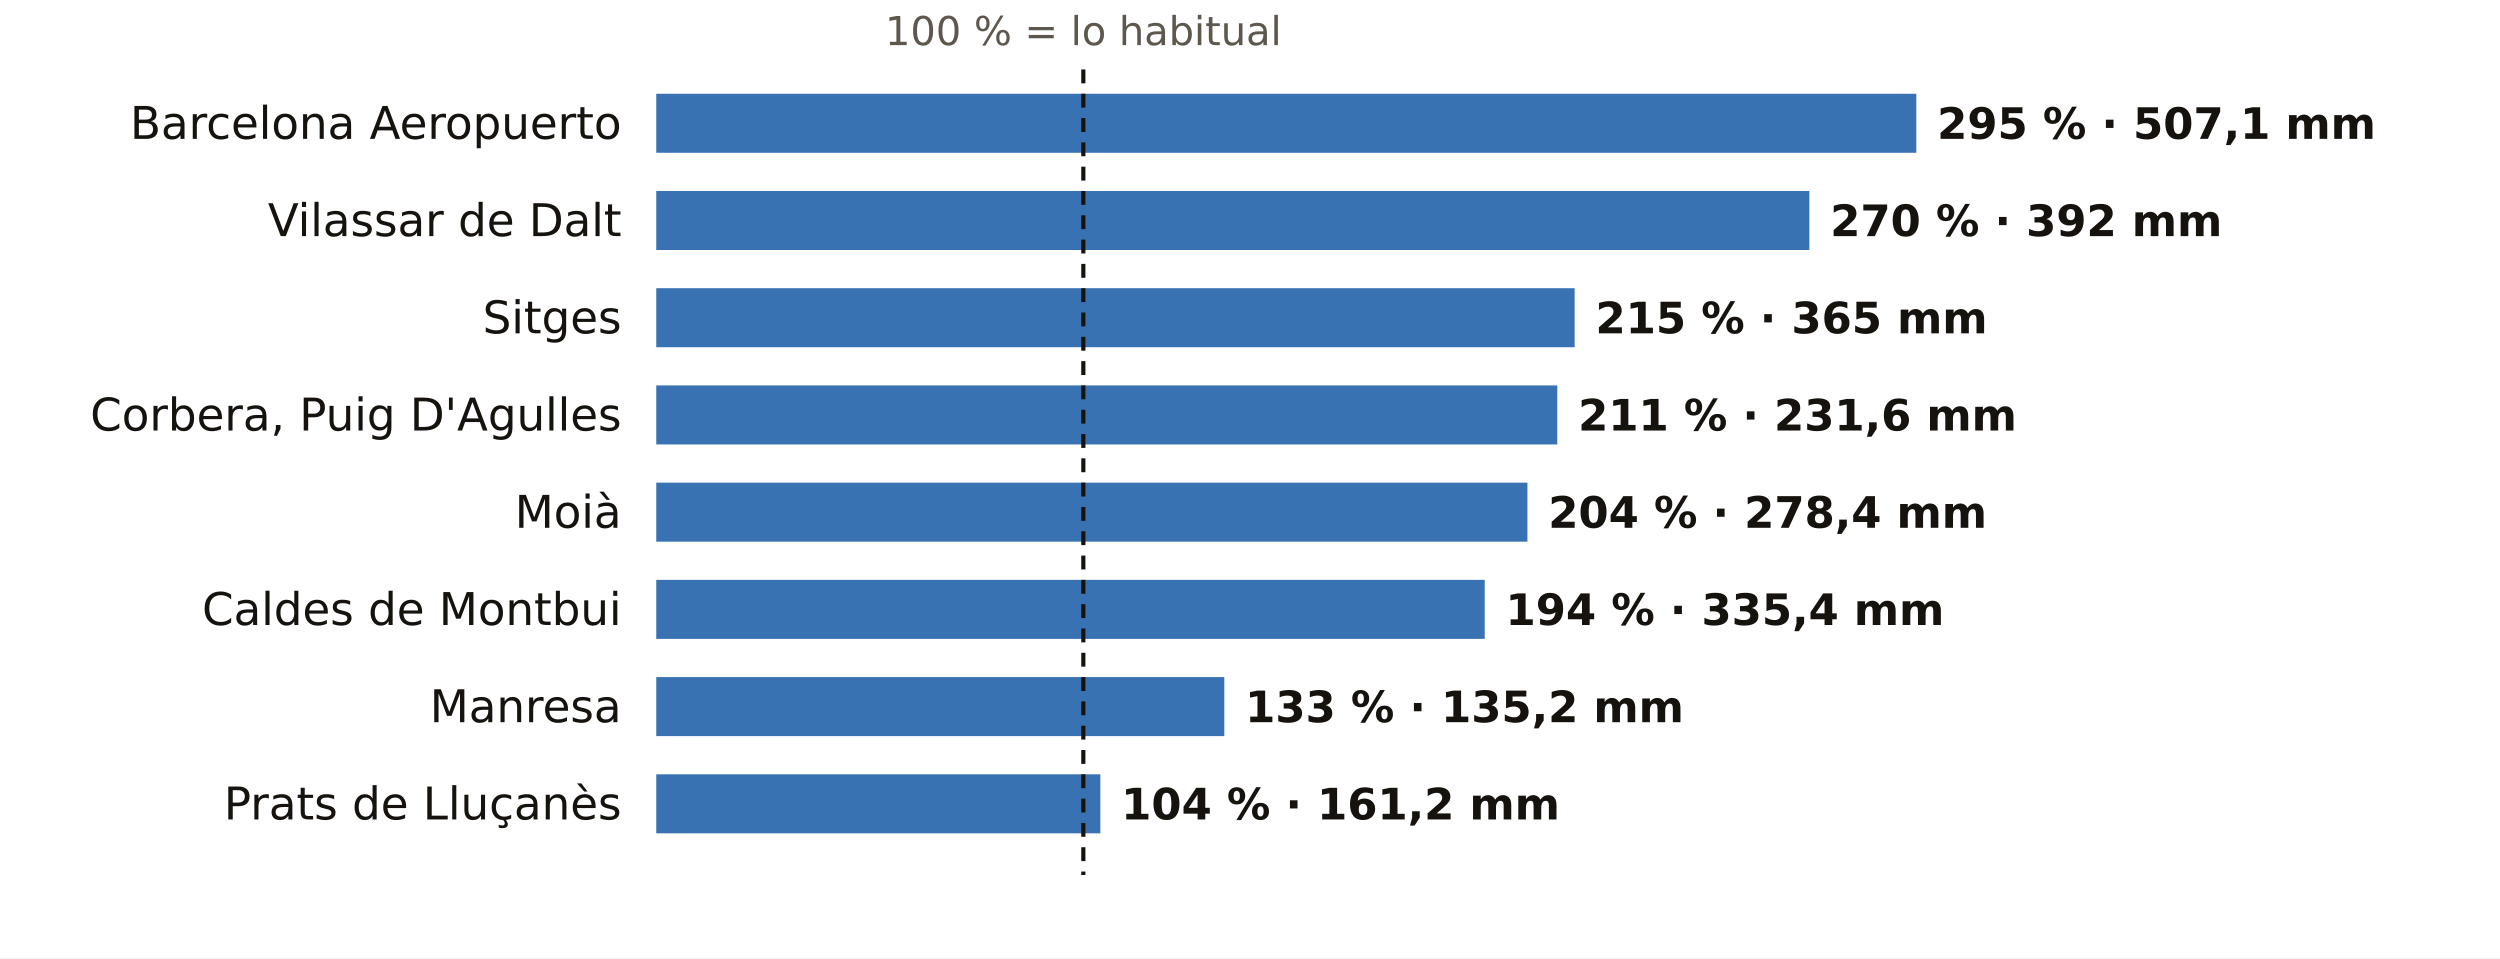
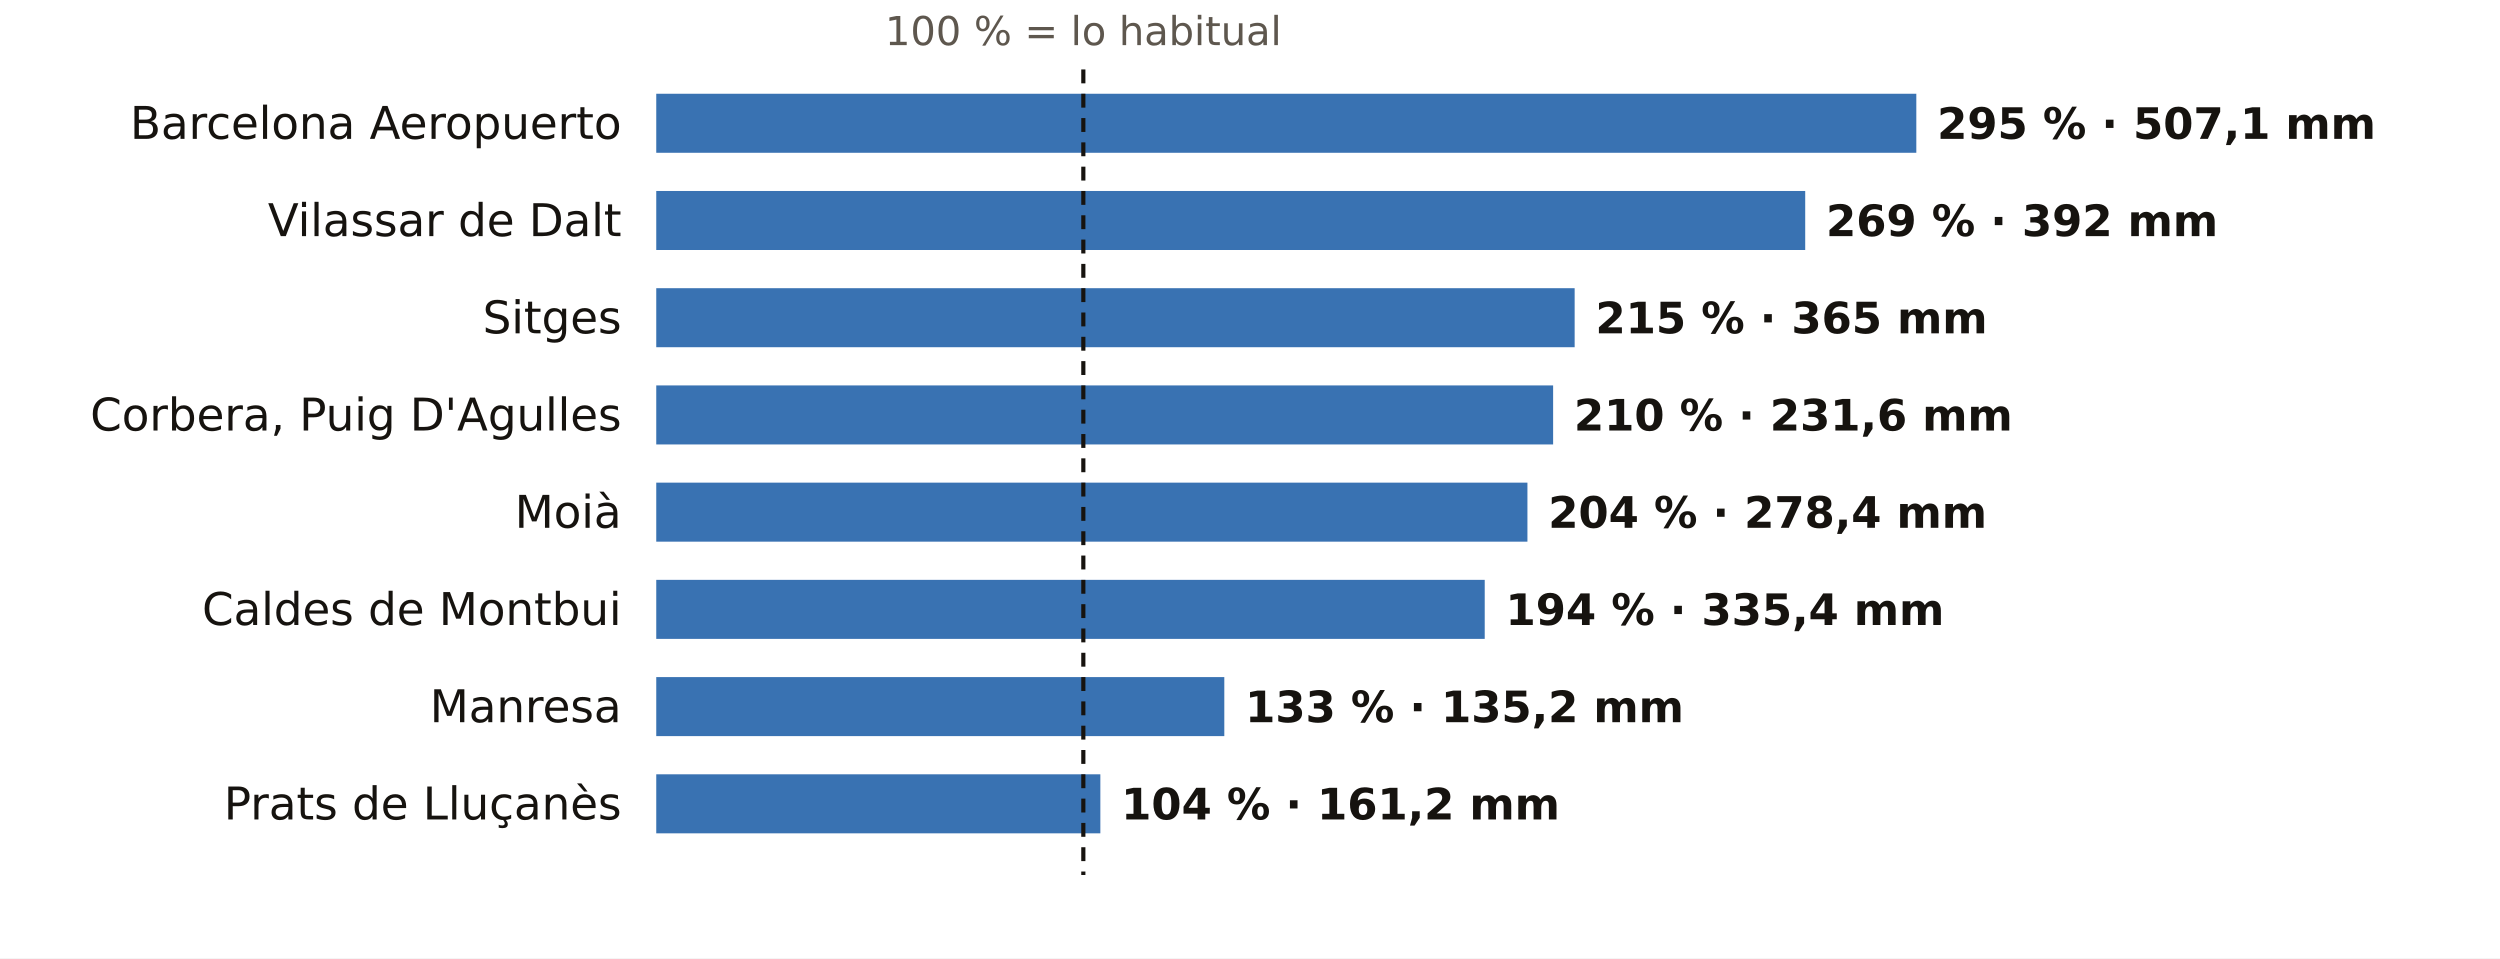
<svg xmlns="http://www.w3.org/2000/svg" viewBox="0 0 720 276" width="720" height="276" role="img" aria-label="El otoño en los pluviómetros de AEMET de Barcelona: % de lo habitual">
  <rect width="720" height="276" fill="#FFFFFF" />
  <text x="312.0" y="13.0" font-size="11.5" fill="#5E574E" text-anchor="middle" font-weight="400" font-family="Public Sans, DejaVu Sans, Arial, sans-serif">100 % = lo habitual</text>
  <text x="179.0" y="40.0" font-size="13" fill="#16130F" text-anchor="end" font-weight="500" font-family="Public Sans, DejaVu Sans, Arial, sans-serif">Barcelona Aeropuerto</text>
  <rect x="189" y="27" width="362.9" height="17" fill="#1F5FA8" opacity="0.88" />
  <text x="557.9" y="40.0" font-size="12.5" fill="#16130F" text-anchor="start" font-weight="600" font-family="Public Sans, DejaVu Sans, Arial, sans-serif">295 % · 507,1 mm</text>
  <text x="179.0" y="68.0" font-size="13" fill="#16130F" text-anchor="end" font-weight="500" font-family="Public Sans, DejaVu Sans, Arial, sans-serif">Vilassar de Dalt</text>
-   <rect x="189" y="55" width="332.1" height="17" fill="#1F5FA8" opacity="0.88" />
-   <text x="527.1" y="68.0" font-size="12.5" fill="#16130F" text-anchor="start" font-weight="600" font-family="Public Sans, DejaVu Sans, Arial, sans-serif">270 % · 392 mm</text>
+   <rect x="189" y="55" width="330.9" height="17" fill="#1F5FA8" opacity="0.88" />
+   <text x="525.9" y="68.0" font-size="12.5" fill="#16130F" text-anchor="start" font-weight="600" font-family="Public Sans, DejaVu Sans, Arial, sans-serif">269 % · 392 mm</text>
  <text x="179.0" y="96.0" font-size="13" fill="#16130F" text-anchor="end" font-weight="500" font-family="Public Sans, DejaVu Sans, Arial, sans-serif">Sitges</text>
  <rect x="189" y="83" width="264.5" height="17" fill="#1F5FA8" opacity="0.88" />
  <text x="459.5" y="96.0" font-size="12.5" fill="#16130F" text-anchor="start" font-weight="600" font-family="Public Sans, DejaVu Sans, Arial, sans-serif">215 % · 365 mm</text>
  <text x="179.0" y="124.0" font-size="13" fill="#16130F" text-anchor="end" font-weight="500" font-family="Public Sans, DejaVu Sans, Arial, sans-serif">Corbera, Puig D'Agulles</text>
-   <rect x="189" y="111" width="259.5" height="17" fill="#1F5FA8" opacity="0.88" />
-   <text x="454.5" y="124.0" font-size="12.5" fill="#16130F" text-anchor="start" font-weight="600" font-family="Public Sans, DejaVu Sans, Arial, sans-serif">211 % · 231,6 mm</text>
+   <rect x="189" y="111" width="258.3" height="17" fill="#1F5FA8" opacity="0.88" />
+   <text x="453.3" y="124.0" font-size="12.5" fill="#16130F" text-anchor="start" font-weight="600" font-family="Public Sans, DejaVu Sans, Arial, sans-serif">210 % · 231,6 mm</text>
  <text x="179.0" y="152.0" font-size="13" fill="#16130F" text-anchor="end" font-weight="500" font-family="Public Sans, DejaVu Sans, Arial, sans-serif">Moià</text>
  <rect x="189" y="139" width="250.9" height="17" fill="#1F5FA8" opacity="0.88" />
  <text x="445.9" y="152.0" font-size="12.5" fill="#16130F" text-anchor="start" font-weight="600" font-family="Public Sans, DejaVu Sans, Arial, sans-serif">204 % · 278,4 mm</text>
  <text x="179.0" y="180.0" font-size="13" fill="#16130F" text-anchor="end" font-weight="500" font-family="Public Sans, DejaVu Sans, Arial, sans-serif">Caldes de Montbui</text>
  <rect x="189" y="167" width="238.6" height="17" fill="#1F5FA8" opacity="0.88" />
  <text x="433.6" y="180.0" font-size="12.5" fill="#16130F" text-anchor="start" font-weight="600" font-family="Public Sans, DejaVu Sans, Arial, sans-serif">194 % · 335,4 mm</text>
  <text x="179.0" y="208.0" font-size="13" fill="#16130F" text-anchor="end" font-weight="500" font-family="Public Sans, DejaVu Sans, Arial, sans-serif">Manresa</text>
  <rect x="189" y="195" width="163.6" height="17" fill="#1F5FA8" opacity="0.88" />
  <text x="358.6" y="208.0" font-size="12.5" fill="#16130F" text-anchor="start" font-weight="600" font-family="Public Sans, DejaVu Sans, Arial, sans-serif">133 % · 135,2 mm</text>
  <text x="179.0" y="236.0" font-size="13" fill="#16130F" text-anchor="end" font-weight="500" font-family="Public Sans, DejaVu Sans, Arial, sans-serif">Prats de Lluçanès</text>
  <rect x="189" y="223" width="127.9" height="17" fill="#1F5FA8" opacity="0.88" />
  <text x="322.9" y="236.0" font-size="12.5" fill="#16130F" text-anchor="start" font-weight="600" font-family="Public Sans, DejaVu Sans, Arial, sans-serif">104 % · 161,2 mm</text>
  <line x1="312.0" x2="312.0" y1="20" y2="252" stroke="#16130F" stroke-width="1.2" stroke-dasharray="4 3" />
</svg>
